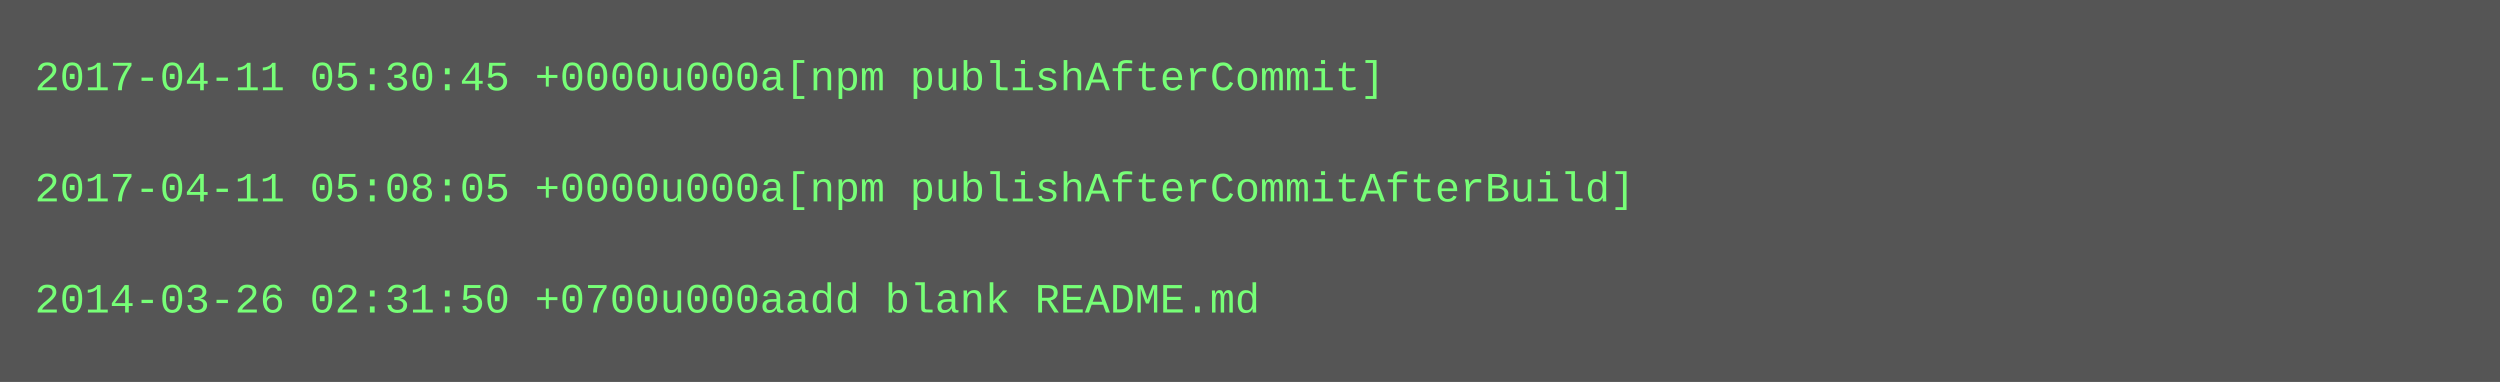
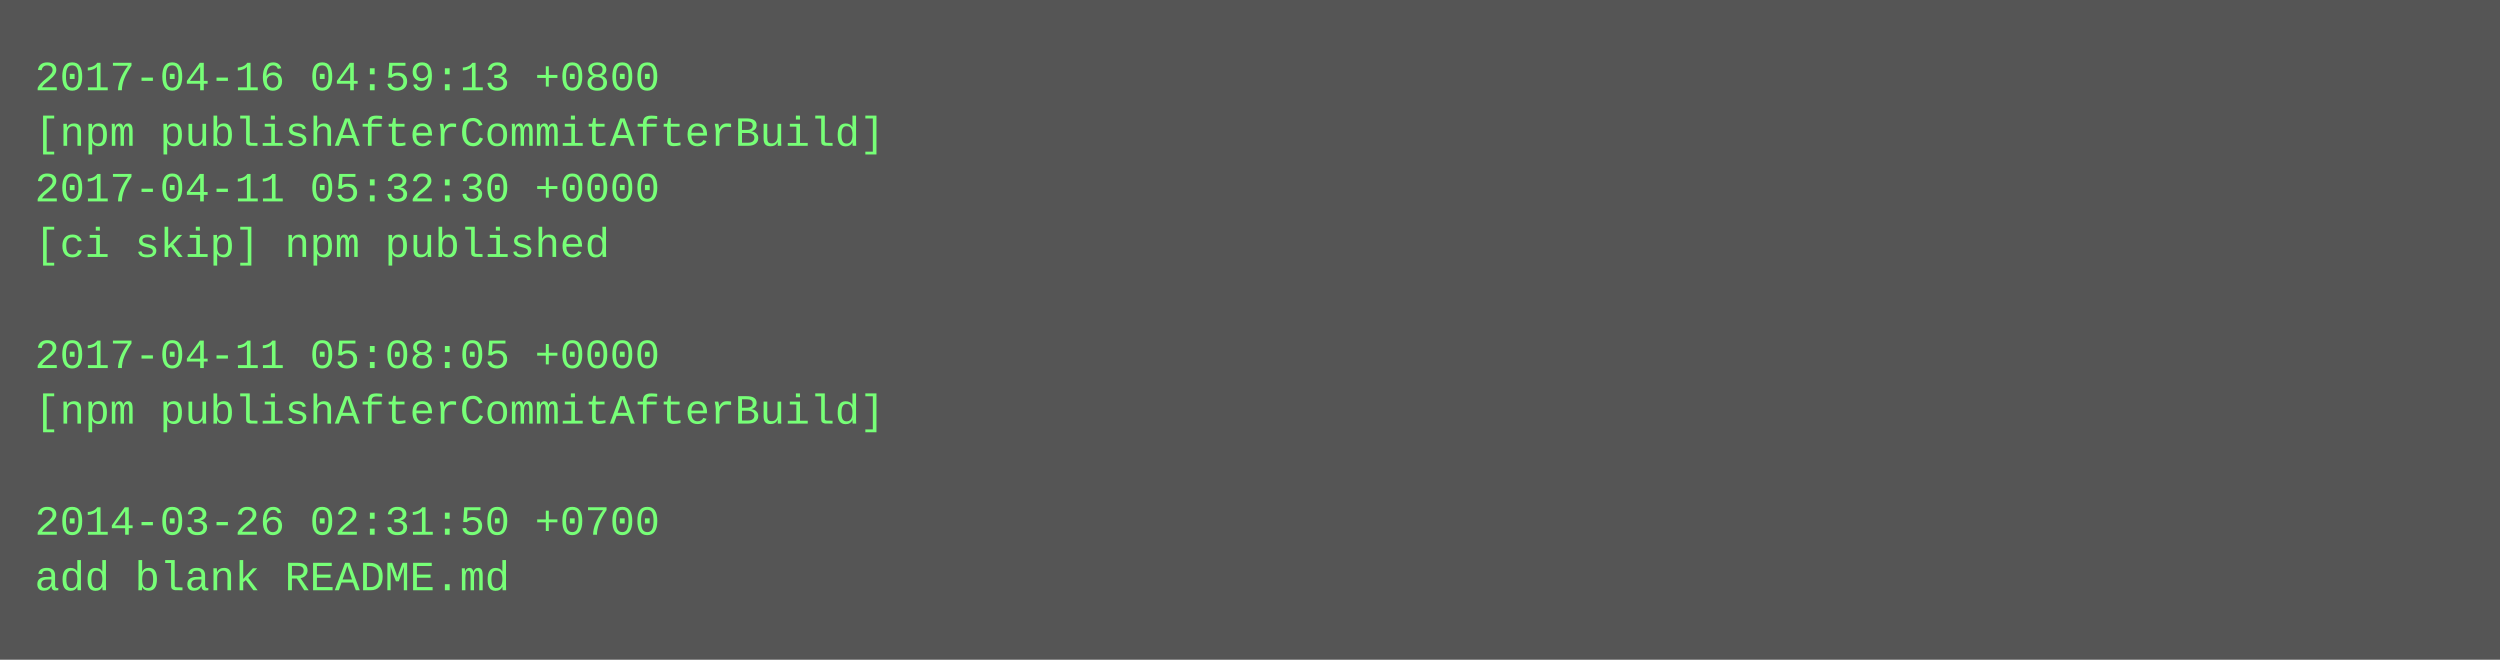
- <svg xmlns="http://www.w3.org/2000/svg" height="110" width="720">
-   <rect height="110" fill="#555" width="720" />
+ <svg xmlns="http://www.w3.org/2000/svg" height="190" width="720">
+   <rect height="190" fill="#555" width="720" />
  <text fill="#7f7" font-family="Courier New" font-size="12" xml:space="preserve">
-     <tspan x="10" y="26">2017-04-11 05:30:45 +0000u000a[npm publishAfterCommit]</tspan>
-     <tspan x="10" y="42" />
-     <tspan x="10" y="58">2017-04-11 05:08:05 +0000u000a[npm publishAfterCommitAfterBuild]</tspan>
-     <tspan x="10" y="74" />
-     <tspan x="10" y="90">2014-03-26 02:31:50 +0700u000aadd blank README.md</tspan>
+     <tspan x="10" y="26">2017-04-16 04:59:13 +0800</tspan>
+     <tspan x="10" y="42">[npm publishAfterCommitAfterBuild]</tspan>
+     <tspan x="10" y="58">2017-04-11 05:32:30 +0000</tspan>
+     <tspan x="10" y="74">[ci skip] npm published</tspan>
+     <tspan x="10" y="90" />
+     <tspan x="10" y="106">2017-04-11 05:08:05 +0000</tspan>
+     <tspan x="10" y="122">[npm publishAfterCommitAfterBuild]</tspan>
+     <tspan x="10" y="138" />
+     <tspan x="10" y="154">2014-03-26 02:31:50 +0700</tspan>
+     <tspan x="10" y="170">add blank README.md</tspan>
  </text>
</svg>
